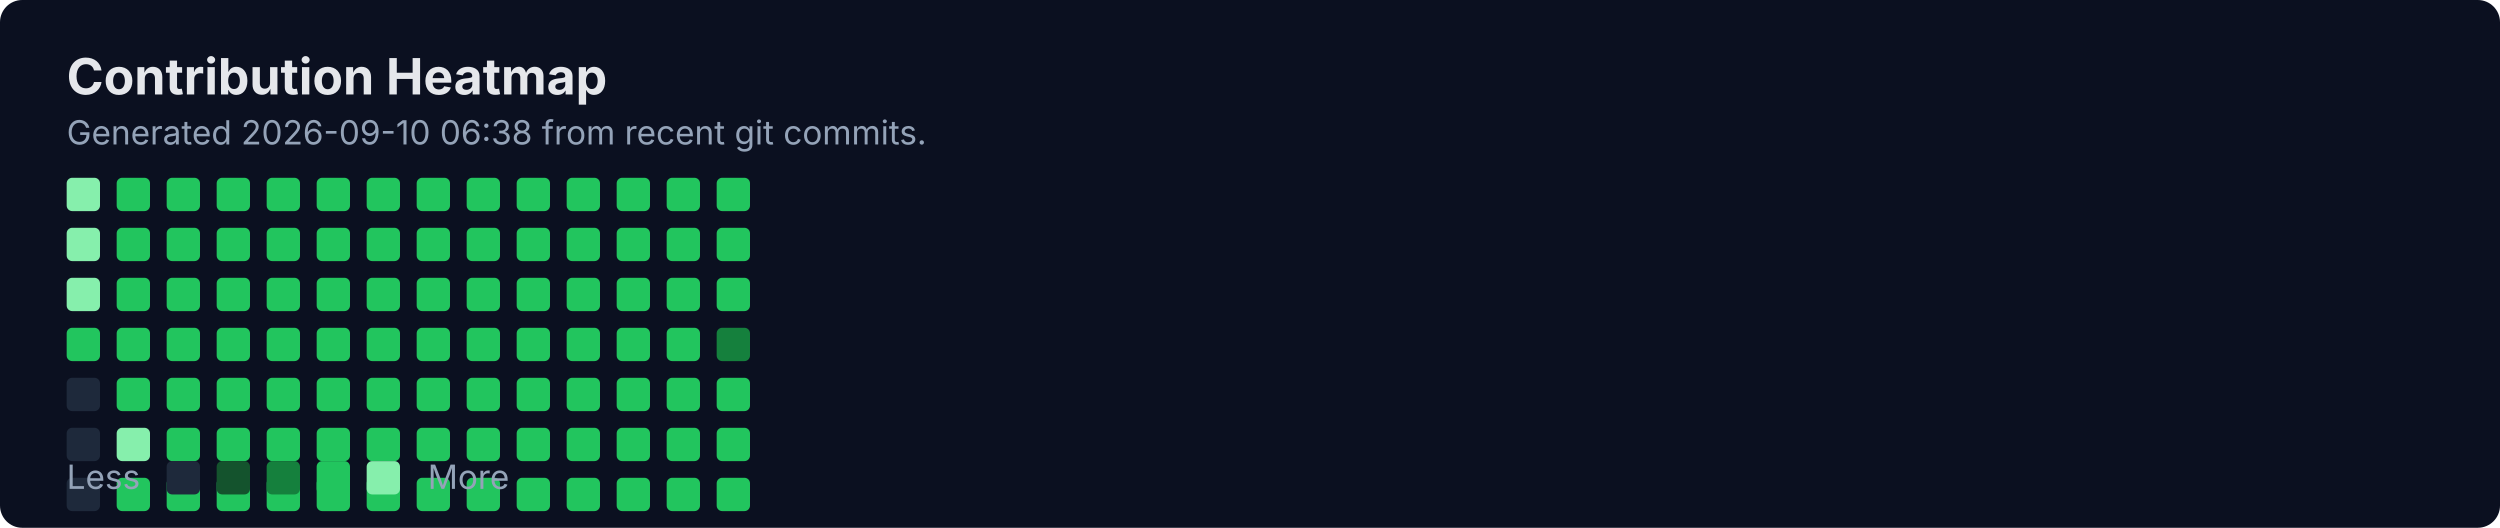
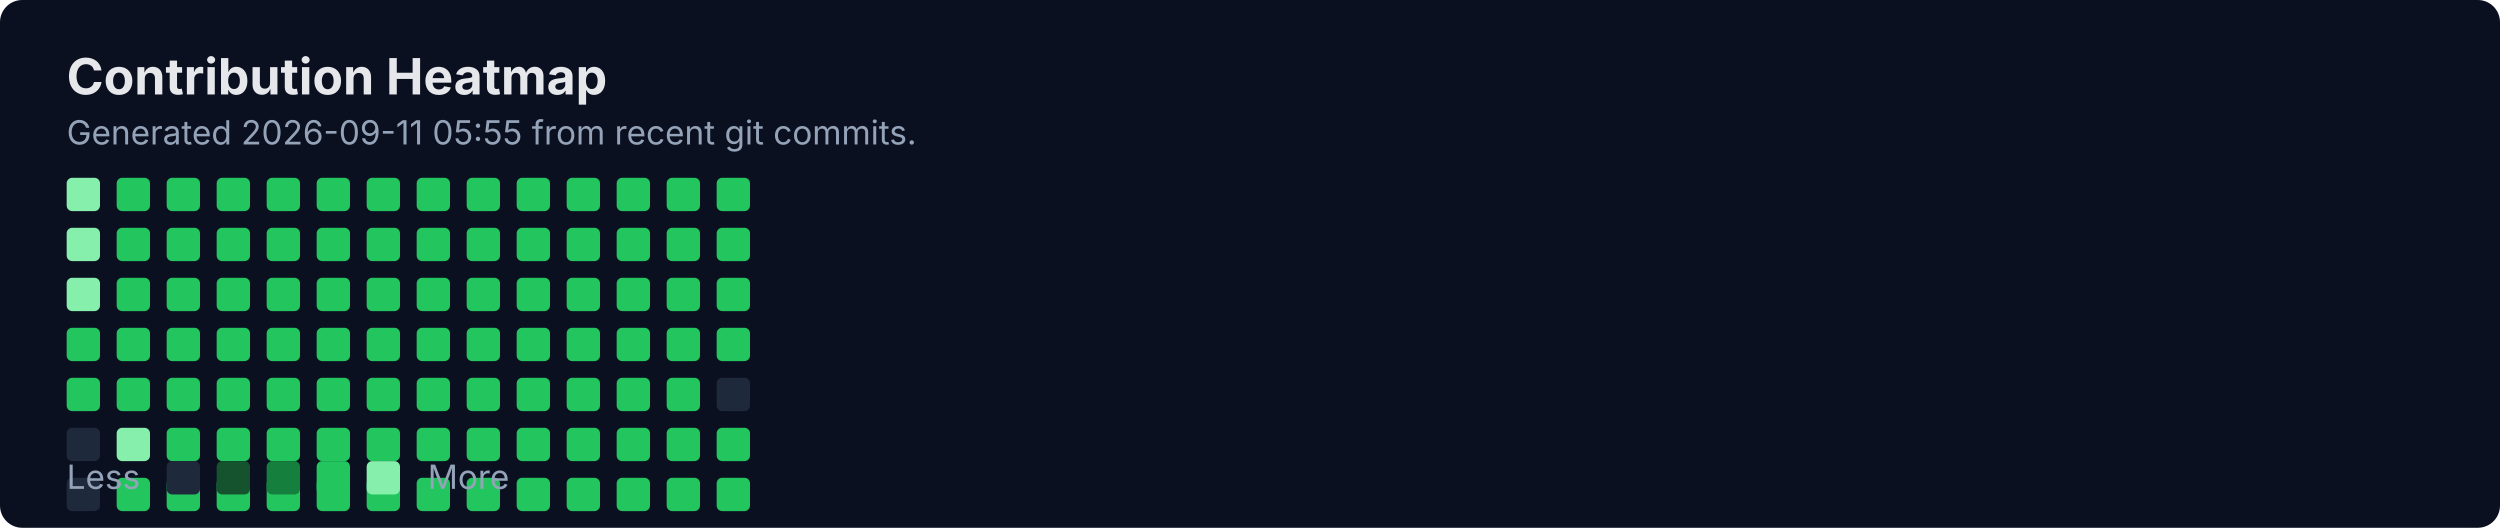
<svg xmlns="http://www.w3.org/2000/svg" width="900" height="190" viewBox="0 0 900 190" fill="none" role="img" aria-labelledby="title">
  <rect width="900" height="190" rx="8" fill="#0B1020" />
  <text x="24" y="34" fill="#E5E7EB" font-family="Inter, Segoe UI, Arial" font-size="18" font-weight="700">Contribution Heatmap</text>
-   <text x="24" y="52" fill="#94A3B8" font-family="Inter, Segoe UI, Arial" font-size="12">Generated 2026-09-10 06:38 from recent git commits.</text>
-   <rect x="24" y="136" width="12" height="12" rx="2" fill="#1E293B" />
+   <text x="24" y="52" fill="#94A3B8" font-family="Inter, Segoe UI, Arial" font-size="12">Generated 2026-09-11 05:55 from recent git commits.</text>
  <rect x="24" y="154" width="12" height="12" rx="2" fill="#1E293B" />
  <rect x="24" y="172" width="12" height="12" rx="2" fill="#1E293B" />
  <rect x="24" y="64" width="12" height="12" rx="2" fill="#86EFAC" />
  <rect x="24" y="82" width="12" height="12" rx="2" fill="#86EFAC" />
  <rect x="24" y="100" width="12" height="12" rx="2" fill="#86EFAC" />
  <rect x="24" y="118" width="12" height="12" rx="2" fill="#22C55E" />
-   <rect x="42" y="136" width="12" height="12" rx="2" fill="#22C55E" />
+   <rect x="24" y="136" width="12" height="12" rx="2" fill="#22C55E" />
  <rect x="42" y="154" width="12" height="12" rx="2" fill="#86EFAC" />
  <rect x="42" y="172" width="12" height="12" rx="2" fill="#22C55E" />
  <rect x="42" y="64" width="12" height="12" rx="2" fill="#22C55E" />
  <rect x="42" y="82" width="12" height="12" rx="2" fill="#22C55E" />
  <rect x="42" y="100" width="12" height="12" rx="2" fill="#22C55E" />
  <rect x="42" y="118" width="12" height="12" rx="2" fill="#22C55E" />
-   <rect x="60" y="136" width="12" height="12" rx="2" fill="#22C55E" />
+   <rect x="42" y="136" width="12" height="12" rx="2" fill="#22C55E" />
  <rect x="60" y="154" width="12" height="12" rx="2" fill="#22C55E" />
  <rect x="60" y="172" width="12" height="12" rx="2" fill="#22C55E" />
  <rect x="60" y="64" width="12" height="12" rx="2" fill="#22C55E" />
  <rect x="60" y="82" width="12" height="12" rx="2" fill="#22C55E" />
  <rect x="60" y="100" width="12" height="12" rx="2" fill="#22C55E" />
  <rect x="60" y="118" width="12" height="12" rx="2" fill="#22C55E" />
-   <rect x="78" y="136" width="12" height="12" rx="2" fill="#22C55E" />
+   <rect x="60" y="136" width="12" height="12" rx="2" fill="#22C55E" />
  <rect x="78" y="154" width="12" height="12" rx="2" fill="#22C55E" />
  <rect x="78" y="172" width="12" height="12" rx="2" fill="#22C55E" />
  <rect x="78" y="64" width="12" height="12" rx="2" fill="#22C55E" />
  <rect x="78" y="82" width="12" height="12" rx="2" fill="#22C55E" />
  <rect x="78" y="100" width="12" height="12" rx="2" fill="#22C55E" />
  <rect x="78" y="118" width="12" height="12" rx="2" fill="#22C55E" />
-   <rect x="96" y="136" width="12" height="12" rx="2" fill="#22C55E" />
+   <rect x="78" y="136" width="12" height="12" rx="2" fill="#22C55E" />
  <rect x="96" y="154" width="12" height="12" rx="2" fill="#22C55E" />
  <rect x="96" y="172" width="12" height="12" rx="2" fill="#22C55E" />
  <rect x="96" y="64" width="12" height="12" rx="2" fill="#22C55E" />
  <rect x="96" y="82" width="12" height="12" rx="2" fill="#22C55E" />
  <rect x="96" y="100" width="12" height="12" rx="2" fill="#22C55E" />
  <rect x="96" y="118" width="12" height="12" rx="2" fill="#22C55E" />
-   <rect x="114" y="136" width="12" height="12" rx="2" fill="#22C55E" />
+   <rect x="96" y="136" width="12" height="12" rx="2" fill="#22C55E" />
  <rect x="114" y="154" width="12" height="12" rx="2" fill="#22C55E" />
  <rect x="114" y="172" width="12" height="12" rx="2" fill="#22C55E" />
  <rect x="114" y="64" width="12" height="12" rx="2" fill="#22C55E" />
  <rect x="114" y="82" width="12" height="12" rx="2" fill="#22C55E" />
  <rect x="114" y="100" width="12" height="12" rx="2" fill="#22C55E" />
  <rect x="114" y="118" width="12" height="12" rx="2" fill="#22C55E" />
-   <rect x="132" y="136" width="12" height="12" rx="2" fill="#22C55E" />
+   <rect x="114" y="136" width="12" height="12" rx="2" fill="#22C55E" />
  <rect x="132" y="154" width="12" height="12" rx="2" fill="#22C55E" />
  <rect x="132" y="172" width="12" height="12" rx="2" fill="#22C55E" />
  <rect x="132" y="64" width="12" height="12" rx="2" fill="#22C55E" />
  <rect x="132" y="82" width="12" height="12" rx="2" fill="#22C55E" />
  <rect x="132" y="100" width="12" height="12" rx="2" fill="#22C55E" />
  <rect x="132" y="118" width="12" height="12" rx="2" fill="#22C55E" />
-   <rect x="150" y="136" width="12" height="12" rx="2" fill="#22C55E" />
+   <rect x="132" y="136" width="12" height="12" rx="2" fill="#22C55E" />
  <rect x="150" y="154" width="12" height="12" rx="2" fill="#22C55E" />
  <rect x="150" y="172" width="12" height="12" rx="2" fill="#22C55E" />
  <rect x="150" y="64" width="12" height="12" rx="2" fill="#22C55E" />
  <rect x="150" y="82" width="12" height="12" rx="2" fill="#22C55E" />
  <rect x="150" y="100" width="12" height="12" rx="2" fill="#22C55E" />
  <rect x="150" y="118" width="12" height="12" rx="2" fill="#22C55E" />
-   <rect x="168" y="136" width="12" height="12" rx="2" fill="#22C55E" />
+   <rect x="150" y="136" width="12" height="12" rx="2" fill="#22C55E" />
  <rect x="168" y="154" width="12" height="12" rx="2" fill="#22C55E" />
  <rect x="168" y="172" width="12" height="12" rx="2" fill="#22C55E" />
  <rect x="168" y="64" width="12" height="12" rx="2" fill="#22C55E" />
  <rect x="168" y="82" width="12" height="12" rx="2" fill="#22C55E" />
  <rect x="168" y="100" width="12" height="12" rx="2" fill="#22C55E" />
  <rect x="168" y="118" width="12" height="12" rx="2" fill="#22C55E" />
-   <rect x="186" y="136" width="12" height="12" rx="2" fill="#22C55E" />
+   <rect x="168" y="136" width="12" height="12" rx="2" fill="#22C55E" />
  <rect x="186" y="154" width="12" height="12" rx="2" fill="#22C55E" />
  <rect x="186" y="172" width="12" height="12" rx="2" fill="#22C55E" />
  <rect x="186" y="64" width="12" height="12" rx="2" fill="#22C55E" />
  <rect x="186" y="82" width="12" height="12" rx="2" fill="#22C55E" />
  <rect x="186" y="100" width="12" height="12" rx="2" fill="#22C55E" />
  <rect x="186" y="118" width="12" height="12" rx="2" fill="#22C55E" />
-   <rect x="204" y="136" width="12" height="12" rx="2" fill="#22C55E" />
+   <rect x="186" y="136" width="12" height="12" rx="2" fill="#22C55E" />
  <rect x="204" y="154" width="12" height="12" rx="2" fill="#22C55E" />
  <rect x="204" y="172" width="12" height="12" rx="2" fill="#22C55E" />
  <rect x="204" y="64" width="12" height="12" rx="2" fill="#22C55E" />
  <rect x="204" y="82" width="12" height="12" rx="2" fill="#22C55E" />
  <rect x="204" y="100" width="12" height="12" rx="2" fill="#22C55E" />
  <rect x="204" y="118" width="12" height="12" rx="2" fill="#22C55E" />
-   <rect x="222" y="136" width="12" height="12" rx="2" fill="#22C55E" />
+   <rect x="204" y="136" width="12" height="12" rx="2" fill="#22C55E" />
  <rect x="222" y="154" width="12" height="12" rx="2" fill="#22C55E" />
  <rect x="222" y="172" width="12" height="12" rx="2" fill="#22C55E" />
  <rect x="222" y="64" width="12" height="12" rx="2" fill="#22C55E" />
  <rect x="222" y="82" width="12" height="12" rx="2" fill="#22C55E" />
  <rect x="222" y="100" width="12" height="12" rx="2" fill="#22C55E" />
  <rect x="222" y="118" width="12" height="12" rx="2" fill="#22C55E" />
-   <rect x="240" y="136" width="12" height="12" rx="2" fill="#22C55E" />
+   <rect x="222" y="136" width="12" height="12" rx="2" fill="#22C55E" />
  <rect x="240" y="154" width="12" height="12" rx="2" fill="#22C55E" />
  <rect x="240" y="172" width="12" height="12" rx="2" fill="#22C55E" />
  <rect x="240" y="64" width="12" height="12" rx="2" fill="#22C55E" />
  <rect x="240" y="82" width="12" height="12" rx="2" fill="#22C55E" />
  <rect x="240" y="100" width="12" height="12" rx="2" fill="#22C55E" />
  <rect x="240" y="118" width="12" height="12" rx="2" fill="#22C55E" />
-   <rect x="258" y="136" width="12" height="12" rx="2" fill="#22C55E" />
+   <rect x="240" y="136" width="12" height="12" rx="2" fill="#22C55E" />
  <rect x="258" y="154" width="12" height="12" rx="2" fill="#22C55E" />
  <rect x="258" y="172" width="12" height="12" rx="2" fill="#22C55E" />
  <rect x="258" y="64" width="12" height="12" rx="2" fill="#22C55E" />
  <rect x="258" y="82" width="12" height="12" rx="2" fill="#22C55E" />
  <rect x="258" y="100" width="12" height="12" rx="2" fill="#22C55E" />
-   <rect x="258" y="118" width="12" height="12" rx="2" fill="#15803D" />
+   <rect x="258" y="118" width="12" height="12" rx="2" fill="#22C55E" />
+   <rect x="258" y="136" width="12" height="12" rx="2" fill="#1E293B" />
  <text x="24" y="176" fill="#94A3B8" font-family="Inter, Segoe UI, Arial" font-size="12">Less</text>
  <rect x="60" y="166" width="12" height="12" rx="2" fill="#1E293B" />
  <rect x="78" y="166" width="12" height="12" rx="2" fill="#14532D" />
  <rect x="96" y="166" width="12" height="12" rx="2" fill="#15803D" />
  <rect x="114" y="166" width="12" height="12" rx="2" fill="#22C55E" />
  <rect x="132" y="166" width="12" height="12" rx="2" fill="#86EFAC" />
  <text x="154" y="176" fill="#94A3B8" font-family="Inter, Segoe UI, Arial" font-size="12">More</text>
</svg>
